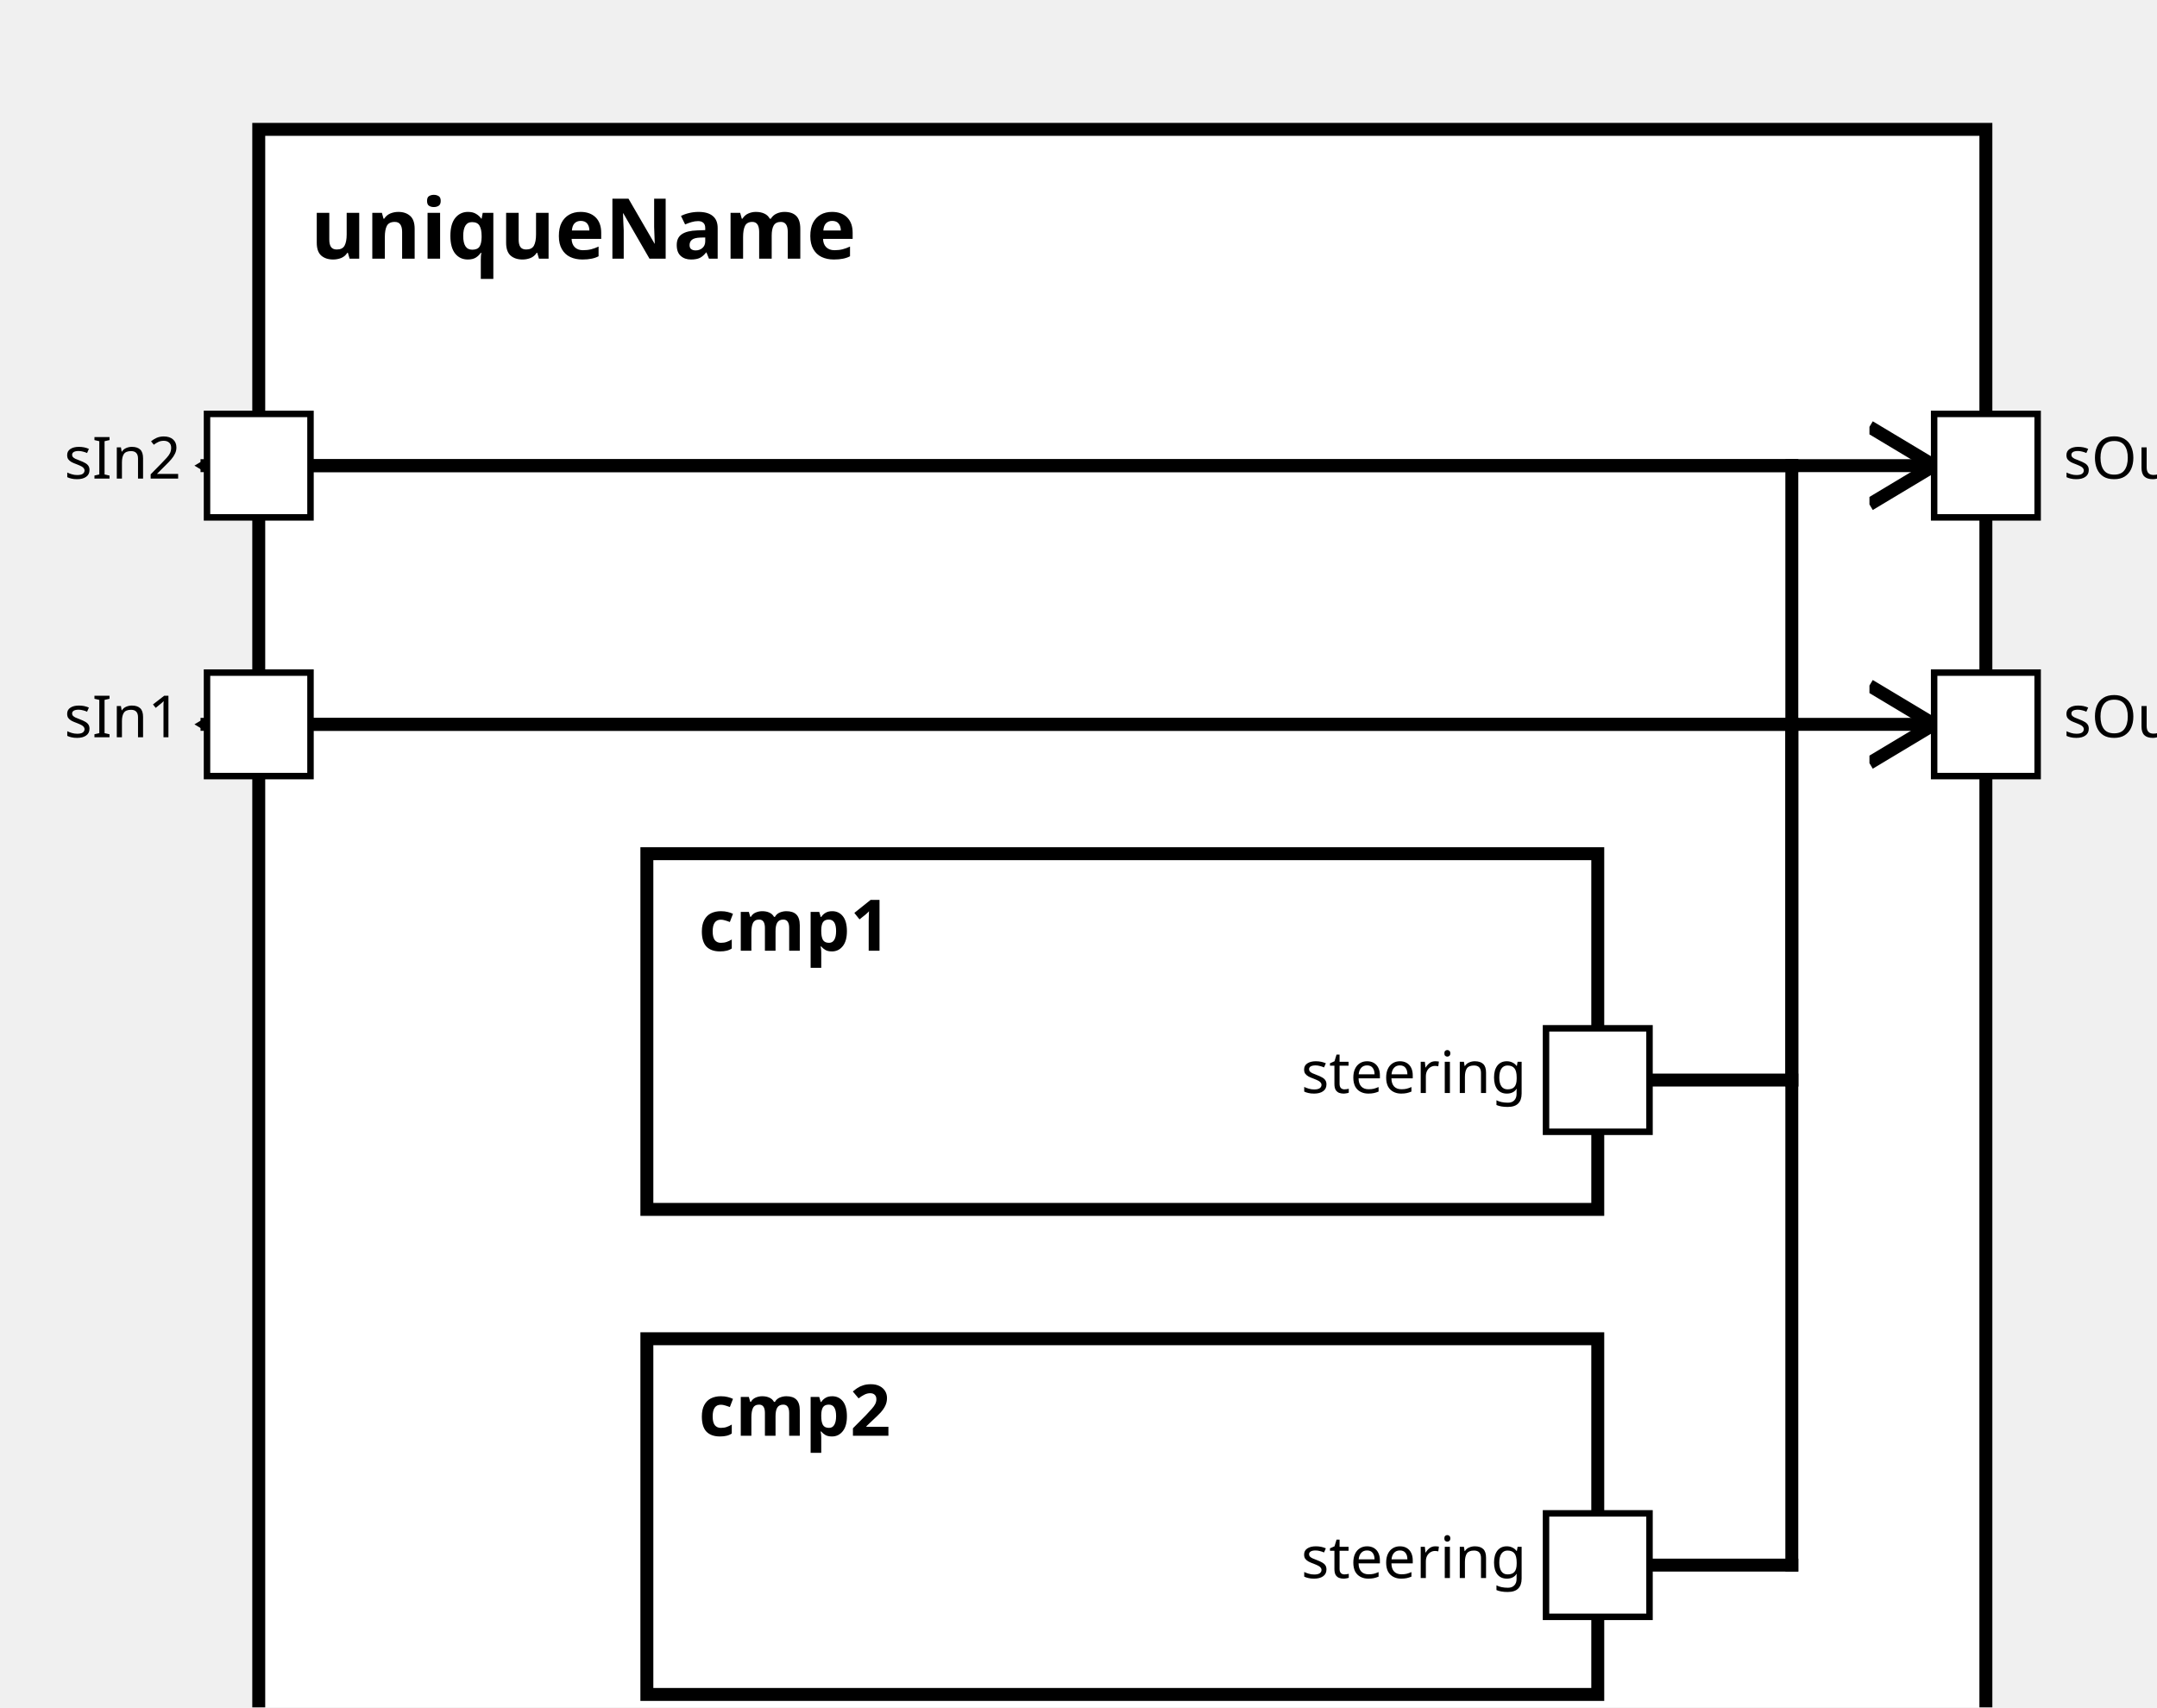
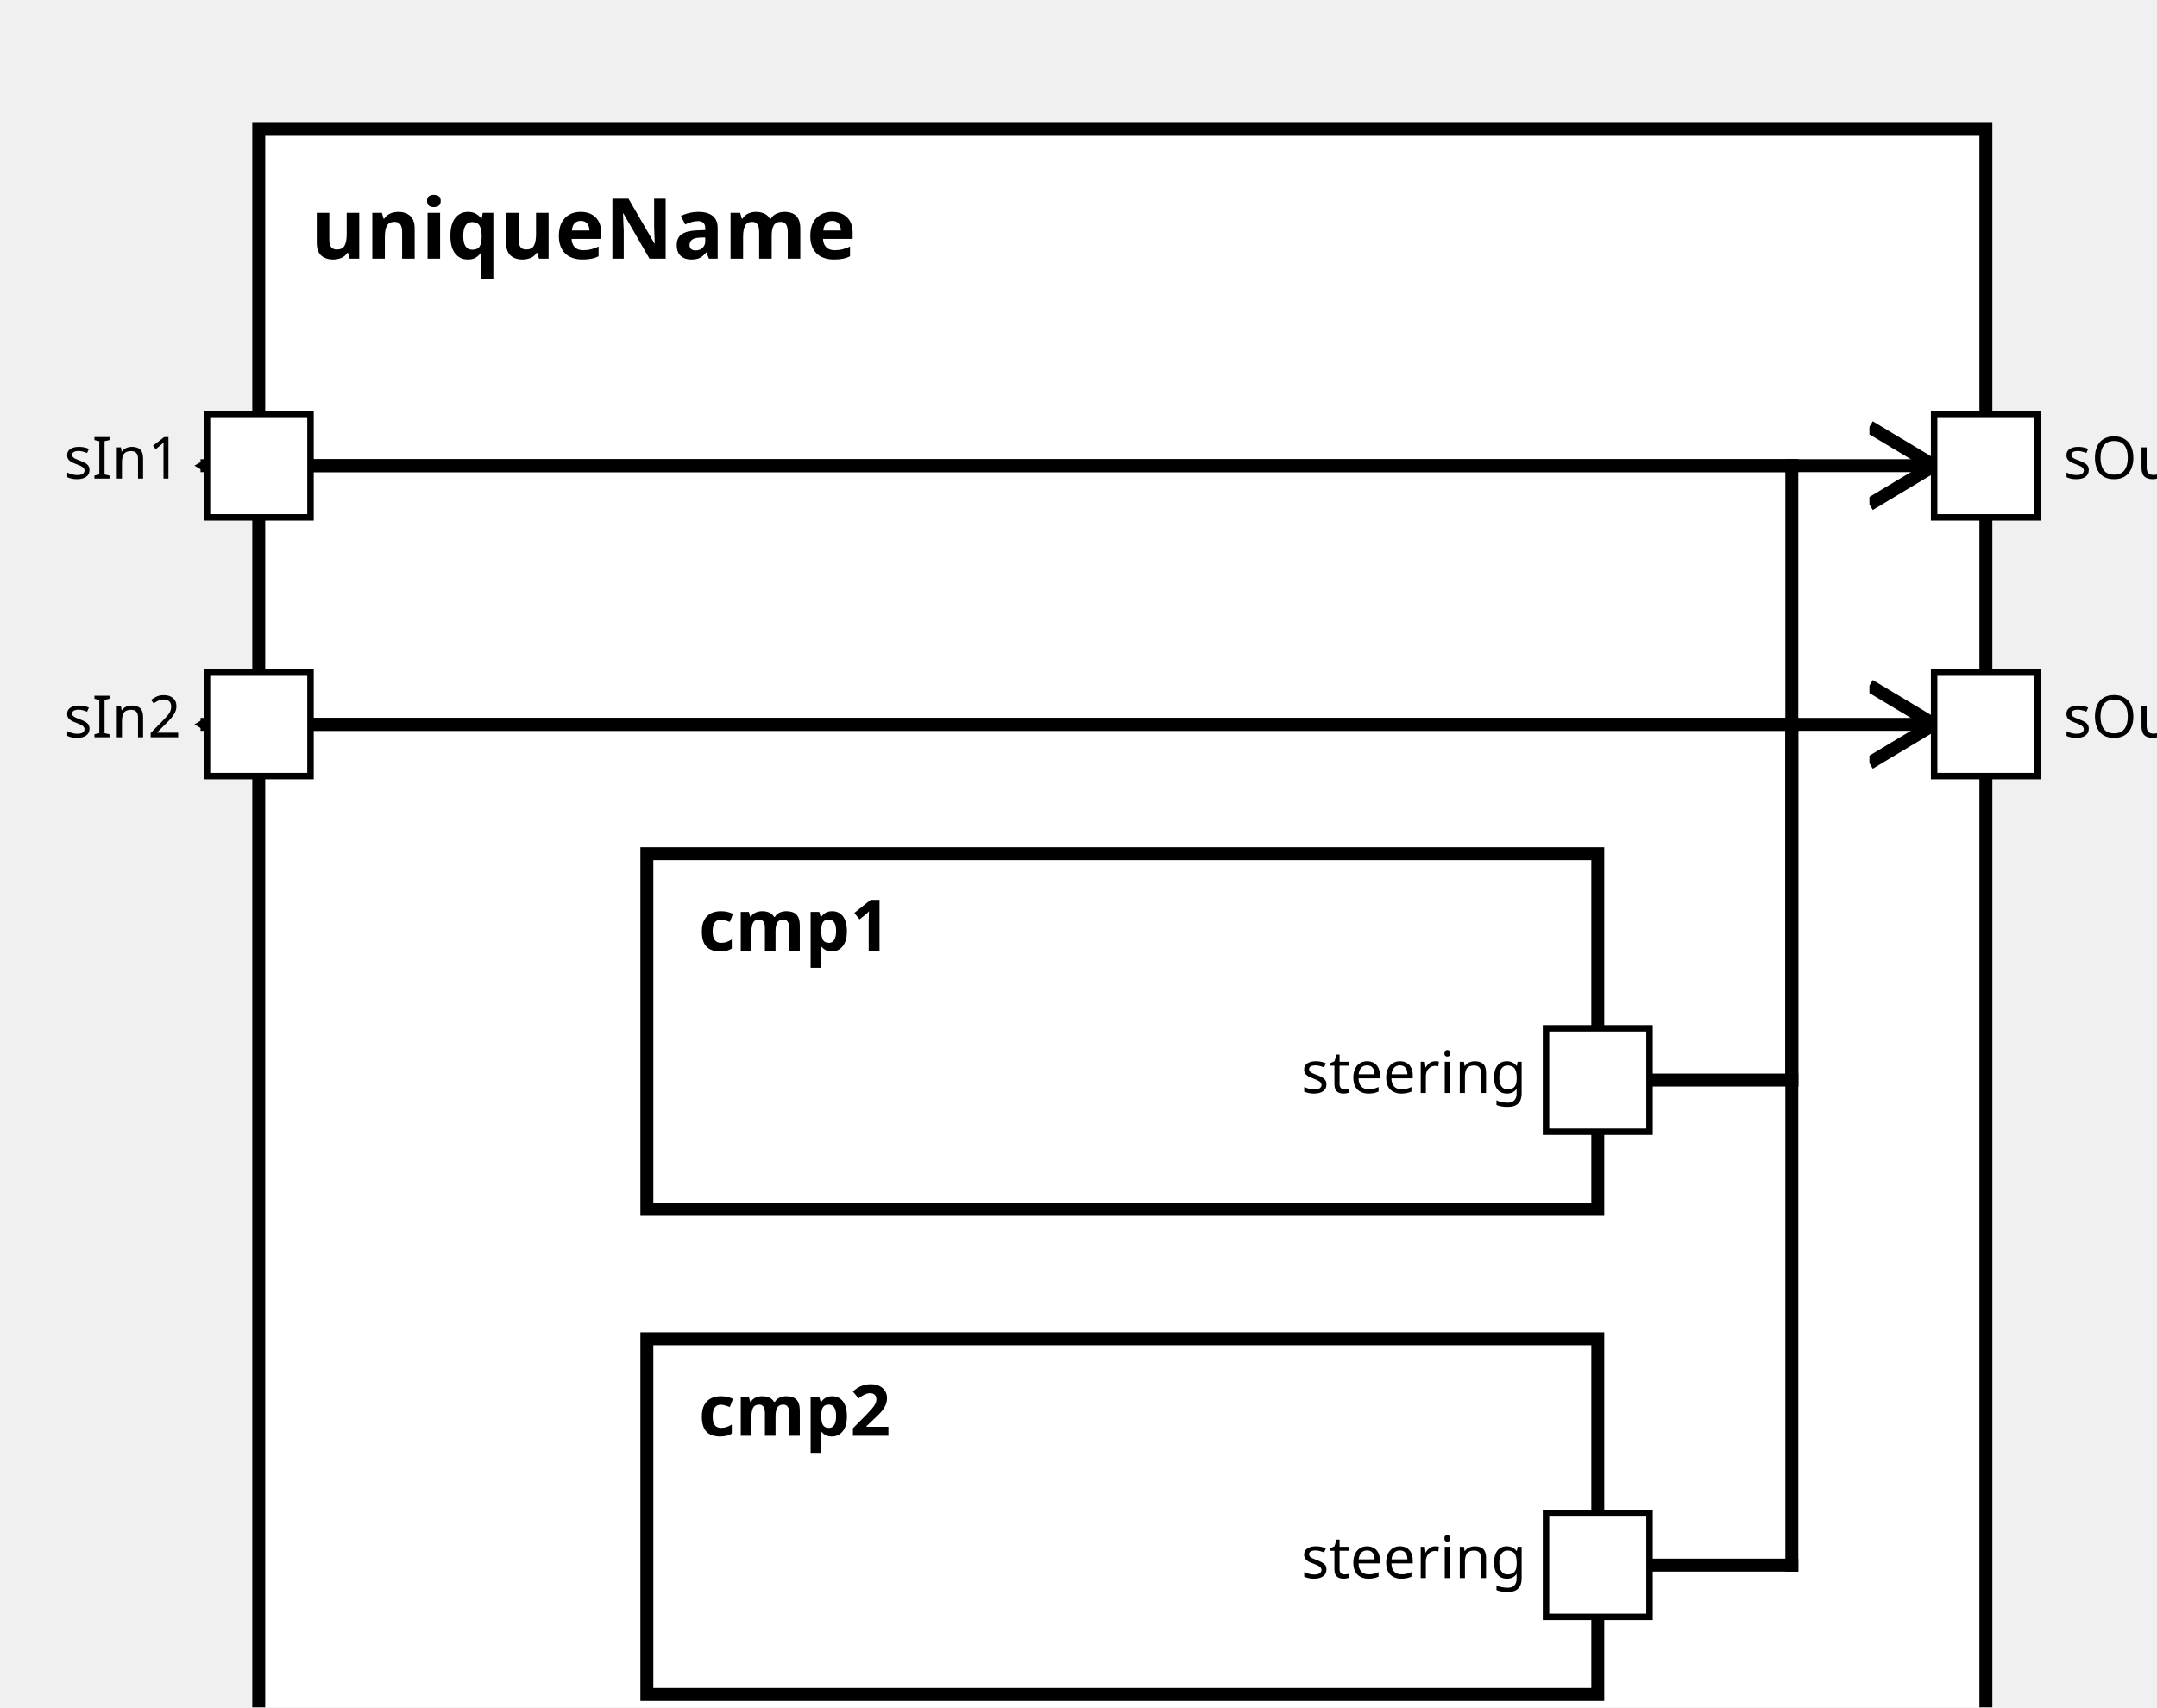
<svg xmlns="http://www.w3.org/2000/svg" xmlns:xlink="http://www.w3.org/1999/xlink" width="100%" height="100%" version="1.1">
  <svg version="1.1">
    <g transform="translate(40 20)">
      <rect id="13" width="267" height="262" style="fill:white;stroke:black;stroke-width:2;fill-opacity:1.0;stroke-opacity:1.0" />
      <text x="8" y="20" style="font-weight: bold" font-family="Verdana" font-size="13" fill="black">
            uniqueName
    </text>
    </g>
  </svg>
  <g transform="translate(100 132)">
    <rect data-name="testing.uniqueName.cmp1" id="14" width="147" height="55" style="fill:white;stroke:black;stroke-width:2;fill-opacity:1.0;stroke-opacity:1.0" />
    <text x="8" y="15" alignment-baseline="middle" style="font-weight: bold" font-family="Verdana" font-size="11" fill="black">
    cmp1
    </text>
  </g>
  <g transform="translate(100 207)">
    <rect data-name="testing.uniqueName.cmp2" id="15" width="147" height="55" style="fill:white;stroke:black;stroke-width:2;fill-opacity:1.0;stroke-opacity:1.0" />
    <text x="8" y="15" alignment-baseline="middle" style="font-weight: bold" font-family="Verdana" font-size="11" fill="black">
    cmp2
    </text>
  </g>
  <defs>
    <marker id="0,0,0" markerWidth="13" markerHeight="13" refX="5" refY="5" orient="auto">
      <polyline points="0,2 5,5 0,8" style="fill:none; stroke:rgb(0,0,0);                     stroke-width:1" />
    </marker>
  </defs>
  <line stroke-linecap="square" x1="247" y1="167" x2="277" y2="167" style="stroke:rgb(0, 0,0);             stroke-width:2; " />
-   <line stroke-linecap="square" x1="277" y1="167" x2="277" y2="112" style="stroke:rgb(0, 0,0);             stroke-width:2; " />
+   <line stroke-linecap="square" x1="277" y1="167" x2="277" y2="72" style="stroke:rgb(0, 0,0);             stroke-width:2; " />
+   <line stroke-linecap="square" x1="277" y1="72" x2="32" y2="72" style="stroke:rgb(0, 0,0);             stroke-width:2;                 marker-end: url(#0,0,0)             " />
+   <line stroke-linecap="square" x1="247" y1="242" x2="277" y2="242" style="stroke:rgb(0, 0,0);             stroke-width:2; " />
+   <line stroke-linecap="square" x1="277" y1="242" x2="277" y2="112" style="stroke:rgb(0, 0,0);             stroke-width:2; " />
  <line stroke-linecap="square" x1="277" y1="112" x2="32" y2="112" style="stroke:rgb(0, 0,0);             stroke-width:2;                 marker-end: url(#0,0,0)             " />
-   <line stroke-linecap="square" x1="247" y1="242" x2="277" y2="242" style="stroke:rgb(0, 0,0);             stroke-width:2; " />
-   <line stroke-linecap="square" x1="277" y1="242" x2="277" y2="72" style="stroke:rgb(0, 0,0);             stroke-width:2; " />
-   <line stroke-linecap="square" x1="277" y1="72" x2="32" y2="72" style="stroke:rgb(0, 0,0);             stroke-width:2;                 marker-end: url(#0,0,0)             " />
+   <line stroke-linecap="square" x1="40" y1="72" x2="299" y2="72" style="stroke:rgb(0, 0,0);             stroke-width:2;                 marker-end: url(#0,0,0)             " />
  <line stroke-linecap="square" x1="40" y1="112" x2="299" y2="112" style="stroke:rgb(0, 0,0);             stroke-width:2;                 marker-end: url(#0,0,0)             " />
-   <line stroke-linecap="square" x1="40" y1="72" x2="299" y2="72" style="stroke:rgb(0, 0,0);             stroke-width:2;                 marker-end: url(#0,0,0)             " />
  <defs>
    <rect id="port" x="0" y="0" width="16" height="16" style="fill:white;stroke:rgb(0,0,0);stroke-width:1;fill-opacity:1.0;stroke-opacity:1.0" />
  </defs>
+   <use x="32" y="64" xlink:href="#port" />
+   <text text-anchor="end" alignment-baseline="middle" x="28" y="74" transform="rotate(0,28,74)" style="font-weight: regular" font-family="Verdana" font-size="9" fill="black">
+ sIn1
+ </text>
  <use x="32" y="104" xlink:href="#port" />
  <text text-anchor="end" alignment-baseline="middle" x="28" y="114" transform="rotate(0,28,114)" style="font-weight: regular" font-family="Verdana" font-size="9" fill="black">
- sIn1
+ sIn2
</text>
-   <use x="32" y="64" xlink:href="#port" />
-   <text text-anchor="end" alignment-baseline="middle" x="28" y="74" transform="rotate(0,28,74)" style="font-weight: regular" font-family="Verdana" font-size="9" fill="black">
- sIn2
+   <use x="299" y="64" xlink:href="#port" />
+   <text text-anchor="start" alignment-baseline="middle" x="319" y="74" transform="rotate(0,319,74)" style="font-weight: regular" font-family="Verdana" font-size="9" fill="black">
+ sOut1
</text>
  <use x="299" y="104" xlink:href="#port" />
  <text text-anchor="start" alignment-baseline="middle" x="319" y="114" transform="rotate(0,319,114)" style="font-weight: regular" font-family="Verdana" font-size="9" fill="black">
- sOut1
- </text>
-   <use x="299" y="64" xlink:href="#port" />
-   <text text-anchor="start" alignment-baseline="middle" x="319" y="74" transform="rotate(0,319,74)" style="font-weight: regular" font-family="Verdana" font-size="9" fill="black">
sOut2
</text>
  <use x="239" y="159" xlink:href="#port" />
  <text text-anchor="end" alignment-baseline="middle" x="236" y="169" transform="rotate(0,236,169)" style="font-weight: regular" font-family="Verdana" font-size="9" fill="black">
steering
</text>
  <use x="239" y="234" xlink:href="#port" />
  <text text-anchor="end" alignment-baseline="middle" x="236" y="244" transform="rotate(0,236,244)" style="font-weight: regular" font-family="Verdana" font-size="9" fill="black">
steering
</text>
</svg>
